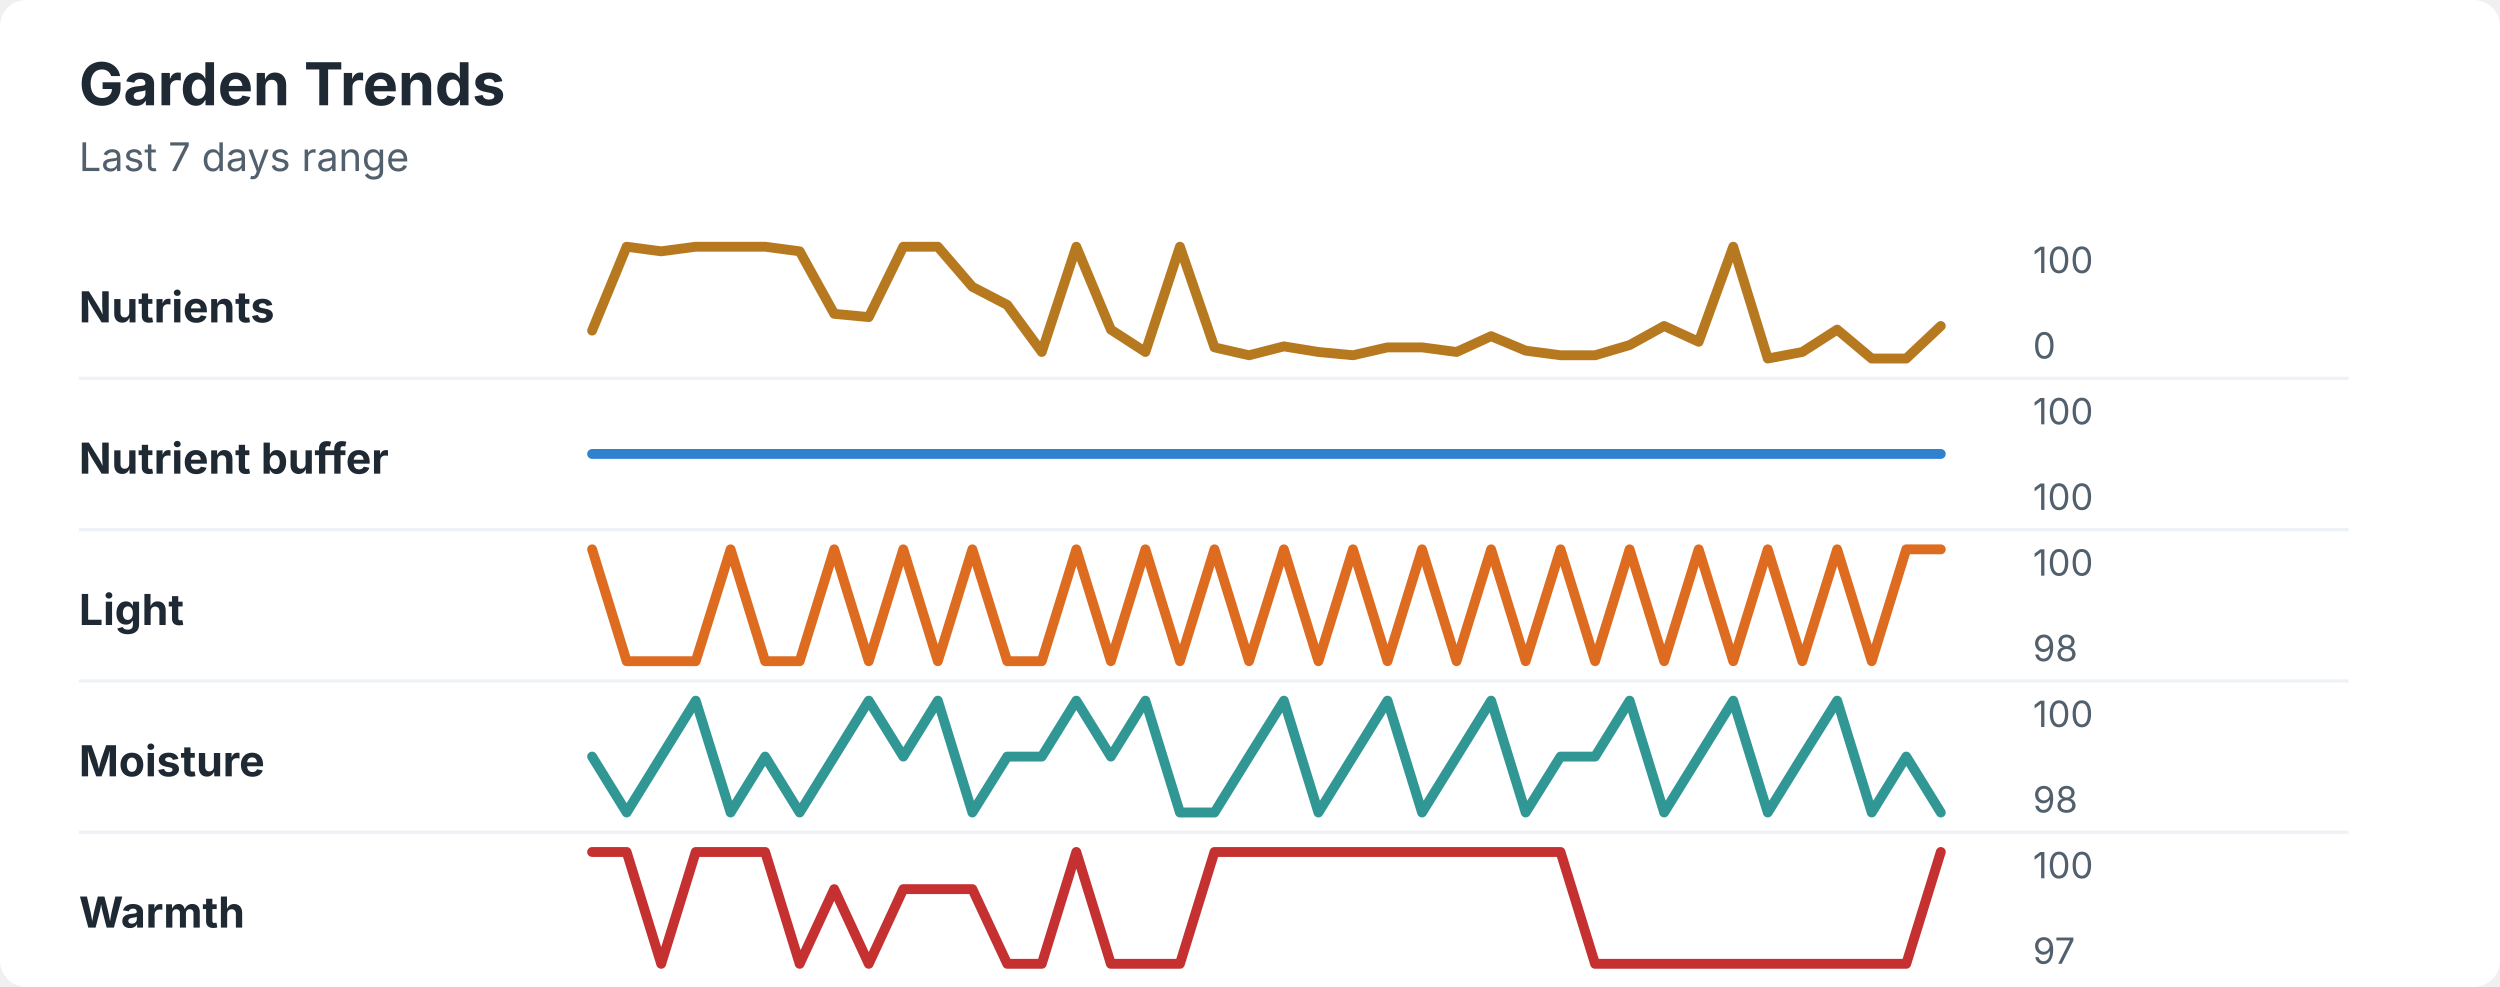
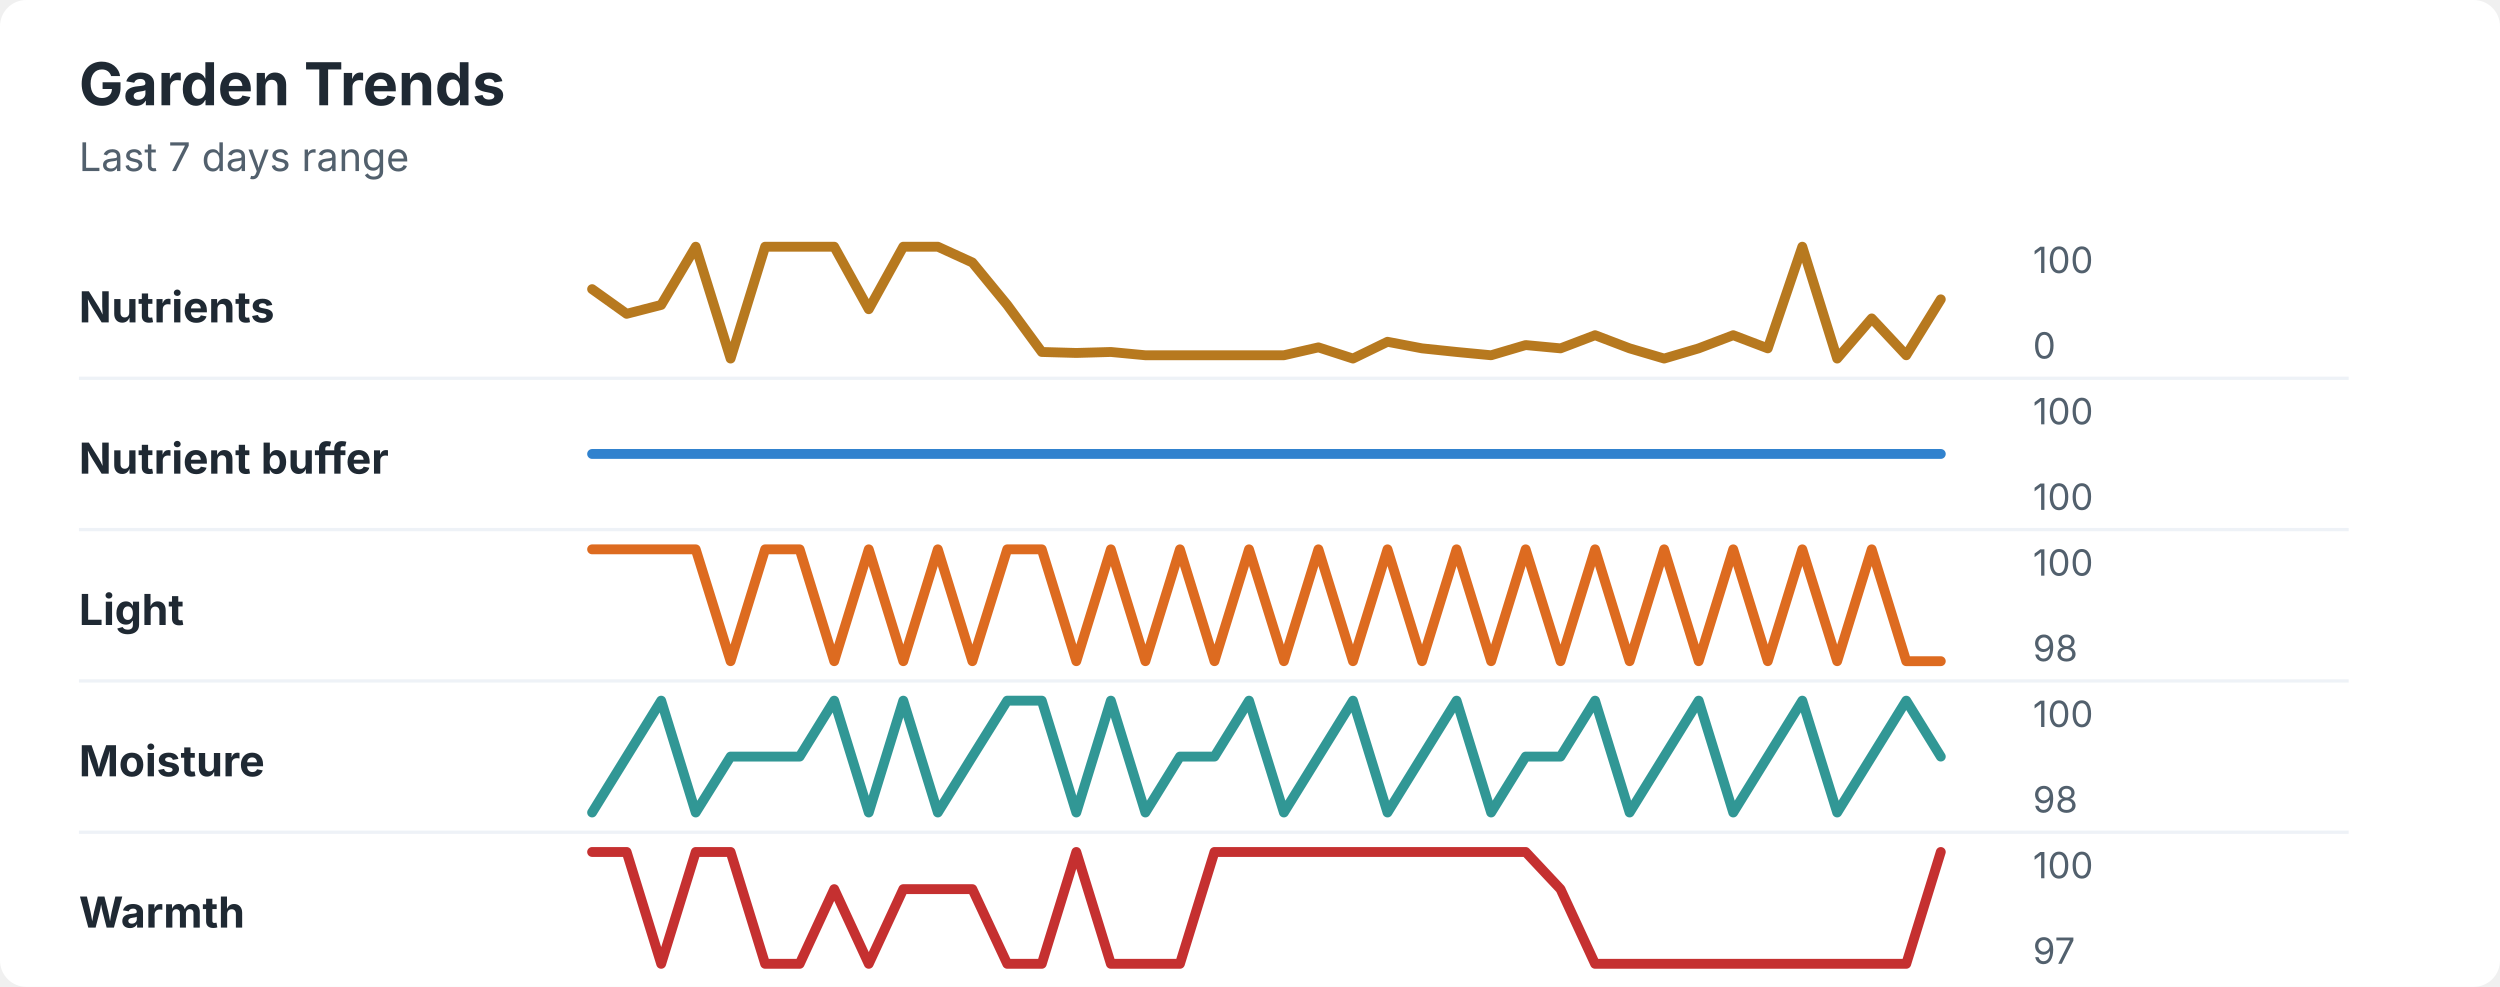
<svg xmlns="http://www.w3.org/2000/svg" width="760" height="300" viewBox="0 0 760 300" role="img" aria-labelledby="title desc">
  <rect width="760" height="300" rx="8" fill="#ffffff" />
  <style>
    text { font-family: -apple-system, BlinkMacSystemFont, "Segoe UI", sans-serif; }
    .title { font-size: 18px; font-weight: 700; fill: #1f2933; }
    .subtitle { font-size: 12px; fill: #52606d; }
    .label { font-size: 13px; font-weight: 650; fill: #1f2933; }
    .axis-value { font-size: 11px; fill: #52606d; }
    .separator { stroke: #eef2f7; stroke-width: 1; }
  </style>
  <text x="24" y="32" class="title">Garden Trends</text>
  <text x="24" y="52" class="subtitle">Last 7 days range</text>
  <text x="24" y="98" class="label">Nutrients</text>
-   <polyline points="180.0,100.5 190.5,75.0 201.0,76.4 211.5,75.0 222.1,75.0 232.6,75.0 243.1,76.4 253.6,95.4 264.1,96.4 274.6,75.0 285.1,75.0 295.6,87.2 306.2,92.7 316.7,107.0 327.2,75.0 337.7,100.2 348.2,107.0 358.7,75.0 369.2,105.6 379.7,108.0 390.3,105.3 400.8,107.0 411.3,108.0 421.8,105.6 432.3,105.6 442.8,107.0 453.3,102.2 463.8,106.6 474.4,108.0 484.9,108.0 495.4,104.9 505.9,99.1 516.4,103.9 526.9,75.0 537.4,109.0 547.9,107.0 558.5,100.2 569.0,109.0 579.5,109.0 590.0,99.1 " fill="none" stroke="#b7791f" stroke-width="3" stroke-linecap="round" stroke-linejoin="round" />
+   <polyline points="180.0,87.9 190.5,95.4 201.0,92.7 211.5,75.0 222.1,109.0 232.6,75.0 243.1,75.0 253.6,75.0 264.1,94.0 274.6,75.0 285.1,75.0 295.6,79.8 306.2,92.7 316.7,107.0 327.2,107.3 337.7,107.0 348.2,108.0 358.7,108.0 369.2,108.0 379.7,108.0 390.3,108.0 400.8,105.6 411.3,109.0 421.8,103.9 432.3,105.9 442.8,107.0 453.3,108.0 463.8,104.9 474.4,105.9 484.9,101.9 495.4,105.9 505.9,109.0 516.4,105.9 526.9,101.9 537.4,105.9 547.9,75.0 558.5,109.0 569.0,96.8 579.5,108.0 590.0,91.0 " fill="none" stroke="#b7791f" stroke-width="3" stroke-linecap="round" stroke-linejoin="round" />
  <text x="618" y="83" class="axis-value">100</text>
  <text x="618" y="109" class="axis-value">0</text>
  <line x1="24" y1="115.0" x2="714" y2="115.0" class="separator" />
  <text x="24" y="144" class="label">Nutrient buffer</text>
  <polyline points="180.0,138.0 190.5,138.0 201.0,138.0 211.5,138.0 222.1,138.0 232.6,138.0 243.1,138.0 253.6,138.0 264.1,138.0 274.6,138.0 285.1,138.0 295.6,138.0 306.2,138.0 316.7,138.0 327.2,138.0 337.7,138.0 348.2,138.0 358.7,138.0 369.2,138.0 379.7,138.0 390.3,138.0 400.8,138.0 411.3,138.0 421.8,138.0 432.3,138.0 442.8,138.0 453.3,138.0 463.8,138.0 474.4,138.0 484.9,138.0 495.4,138.0 505.9,138.0 516.4,138.0 526.9,138.0 537.4,138.0 547.9,138.0 558.5,138.0 569.0,138.0 579.5,138.0 590.0,138.0 " fill="none" stroke="#3182ce" stroke-width="3" stroke-linecap="round" stroke-linejoin="round" />
  <text x="618" y="129" class="axis-value">100</text>
  <text x="618" y="155" class="axis-value">100</text>
  <line x1="24" y1="161.0" x2="714" y2="161.0" class="separator" />
  <text x="24" y="190" class="label">Light</text>
-   <polyline points="180.0,167.0 190.5,201.0 201.0,201.0 211.5,201.0 222.1,167.0 232.6,201.0 243.1,201.0 253.6,167.0 264.1,201.0 274.6,167.0 285.1,201.0 295.6,167.0 306.2,201.0 316.7,201.0 327.2,167.0 337.7,201.0 348.2,167.0 358.7,201.0 369.2,167.0 379.7,201.0 390.3,167.0 400.8,201.0 411.3,167.0 421.8,201.0 432.3,167.0 442.8,201.0 453.3,167.0 463.8,201.0 474.4,167.0 484.9,201.0 495.4,167.0 505.9,201.0 516.4,167.0 526.9,201.0 537.4,167.0 547.9,201.0 558.5,167.0 569.0,201.0 579.5,167.0 590.0,167.0 " fill="none" stroke="#dd6b20" stroke-width="3" stroke-linecap="round" stroke-linejoin="round" />
+   <polyline points="180.0,167.0 190.5,167.0 201.0,167.0 211.5,167.0 222.1,201.0 232.6,167.0 243.1,167.0 253.6,201.0 264.1,167.0 274.6,201.0 285.1,167.0 295.6,201.0 306.2,167.0 316.7,167.0 327.2,201.0 337.7,167.0 348.2,201.0 358.7,167.0 369.2,201.0 379.7,167.0 390.3,201.0 400.8,167.0 411.3,201.0 421.8,167.0 432.3,201.0 442.8,167.0 453.3,201.0 463.8,167.0 474.4,201.0 484.9,167.0 495.4,201.0 505.9,167.0 516.4,201.0 526.9,167.0 537.4,201.0 547.9,167.0 558.5,201.0 569.0,167.0 579.5,201.0 590.0,201.0 " fill="none" stroke="#dd6b20" stroke-width="3" stroke-linecap="round" stroke-linejoin="round" />
  <text x="618" y="175" class="axis-value">100</text>
  <text x="618" y="201" class="axis-value">98</text>
  <line x1="24" y1="207.0" x2="714" y2="207.0" class="separator" />
  <text x="24" y="236" class="label">Moisture</text>
-   <polyline points="180.0,230.0 190.5,247.0 201.0,230.0 211.5,213.0 222.1,247.0 232.6,230.0 243.1,247.0 253.6,230.0 264.1,213.0 274.6,230.0 285.1,213.0 295.6,247.0 306.2,230.0 316.7,230.0 327.2,213.0 337.7,230.0 348.2,213.0 358.7,247.0 369.2,247.0 379.7,230.0 390.3,213.0 400.8,247.0 411.3,230.0 421.8,213.0 432.3,247.0 442.8,230.0 453.3,213.0 463.8,247.0 474.4,230.0 484.9,230.0 495.4,213.0 505.9,247.0 516.4,230.0 526.9,213.0 537.4,247.0 547.9,230.0 558.5,213.0 569.0,247.0 579.5,230.0 590.0,247.0 " fill="none" stroke="#319795" stroke-width="3" stroke-linecap="round" stroke-linejoin="round" />
+   <polyline points="180.0,247.0 190.5,230.0 201.0,213.0 211.5,247.0 222.1,230.0 232.6,230.0 243.1,230.0 253.6,213.0 264.1,247.0 274.6,213.0 285.1,247.0 295.6,230.0 306.2,213.0 316.7,213.0 327.2,247.0 337.7,213.0 348.2,247.0 358.7,230.0 369.2,230.0 379.7,213.0 390.3,247.0 400.8,230.0 411.3,213.0 421.8,247.0 432.3,230.0 442.8,213.0 453.3,247.0 463.8,230.0 474.4,230.0 484.9,213.0 495.4,247.0 505.9,230.0 516.4,213.0 526.9,247.0 537.4,230.0 547.9,213.0 558.5,247.0 569.0,230.0 579.5,213.0 590.0,230.0 " fill="none" stroke="#319795" stroke-width="3" stroke-linecap="round" stroke-linejoin="round" />
  <text x="618" y="221" class="axis-value">100</text>
  <text x="618" y="247" class="axis-value">98</text>
  <line x1="24" y1="253.0" x2="714" y2="253.0" class="separator" />
  <text x="24" y="282" class="label">Warmth</text>
-   <polyline points="180.0,259.0 190.5,259.0 201.0,293.0 211.5,259.0 222.1,259.0 232.6,259.0 243.1,293.0 253.6,270.3 264.1,293.0 274.6,270.3 285.1,270.3 295.6,270.3 306.2,293.0 316.7,293.0 327.2,259.0 337.7,293.0 348.2,293.0 358.7,293.0 369.2,259.0 379.7,259.0 390.3,259.0 400.8,259.0 411.3,259.0 421.8,259.0 432.3,259.0 442.8,259.0 453.3,259.0 463.8,259.0 474.4,259.0 484.9,293.0 495.4,293.0 505.9,293.0 516.4,293.0 526.9,293.0 537.4,293.0 547.9,293.0 558.5,293.0 569.0,293.0 579.5,293.0 590.0,259.0 " fill="none" stroke="#c53030" stroke-width="3" stroke-linecap="round" stroke-linejoin="round" />
+   <polyline points="180.0,259.0 190.5,259.0 201.0,293.0 211.5,259.0 222.1,259.0 232.6,293.0 243.1,293.0 253.6,270.3 264.1,293.0 274.6,270.3 285.1,270.3 295.6,270.3 306.2,293.0 316.7,293.0 327.2,259.0 337.7,293.0 348.2,293.0 358.7,293.0 369.2,259.0 379.7,259.0 390.3,259.0 400.8,259.0 411.3,259.0 421.8,259.0 432.3,259.0 442.8,259.0 453.3,259.0 463.8,259.0 474.4,270.3 484.9,293.0 495.4,293.0 505.9,293.0 516.4,293.0 526.9,293.0 537.4,293.0 547.9,293.0 558.5,293.0 569.0,293.0 579.5,293.0 590.0,259.0 " fill="none" stroke="#c53030" stroke-width="3" stroke-linecap="round" stroke-linejoin="round" />
  <text x="618" y="267" class="axis-value">100</text>
  <text x="618" y="293" class="axis-value">97</text>
</svg>
